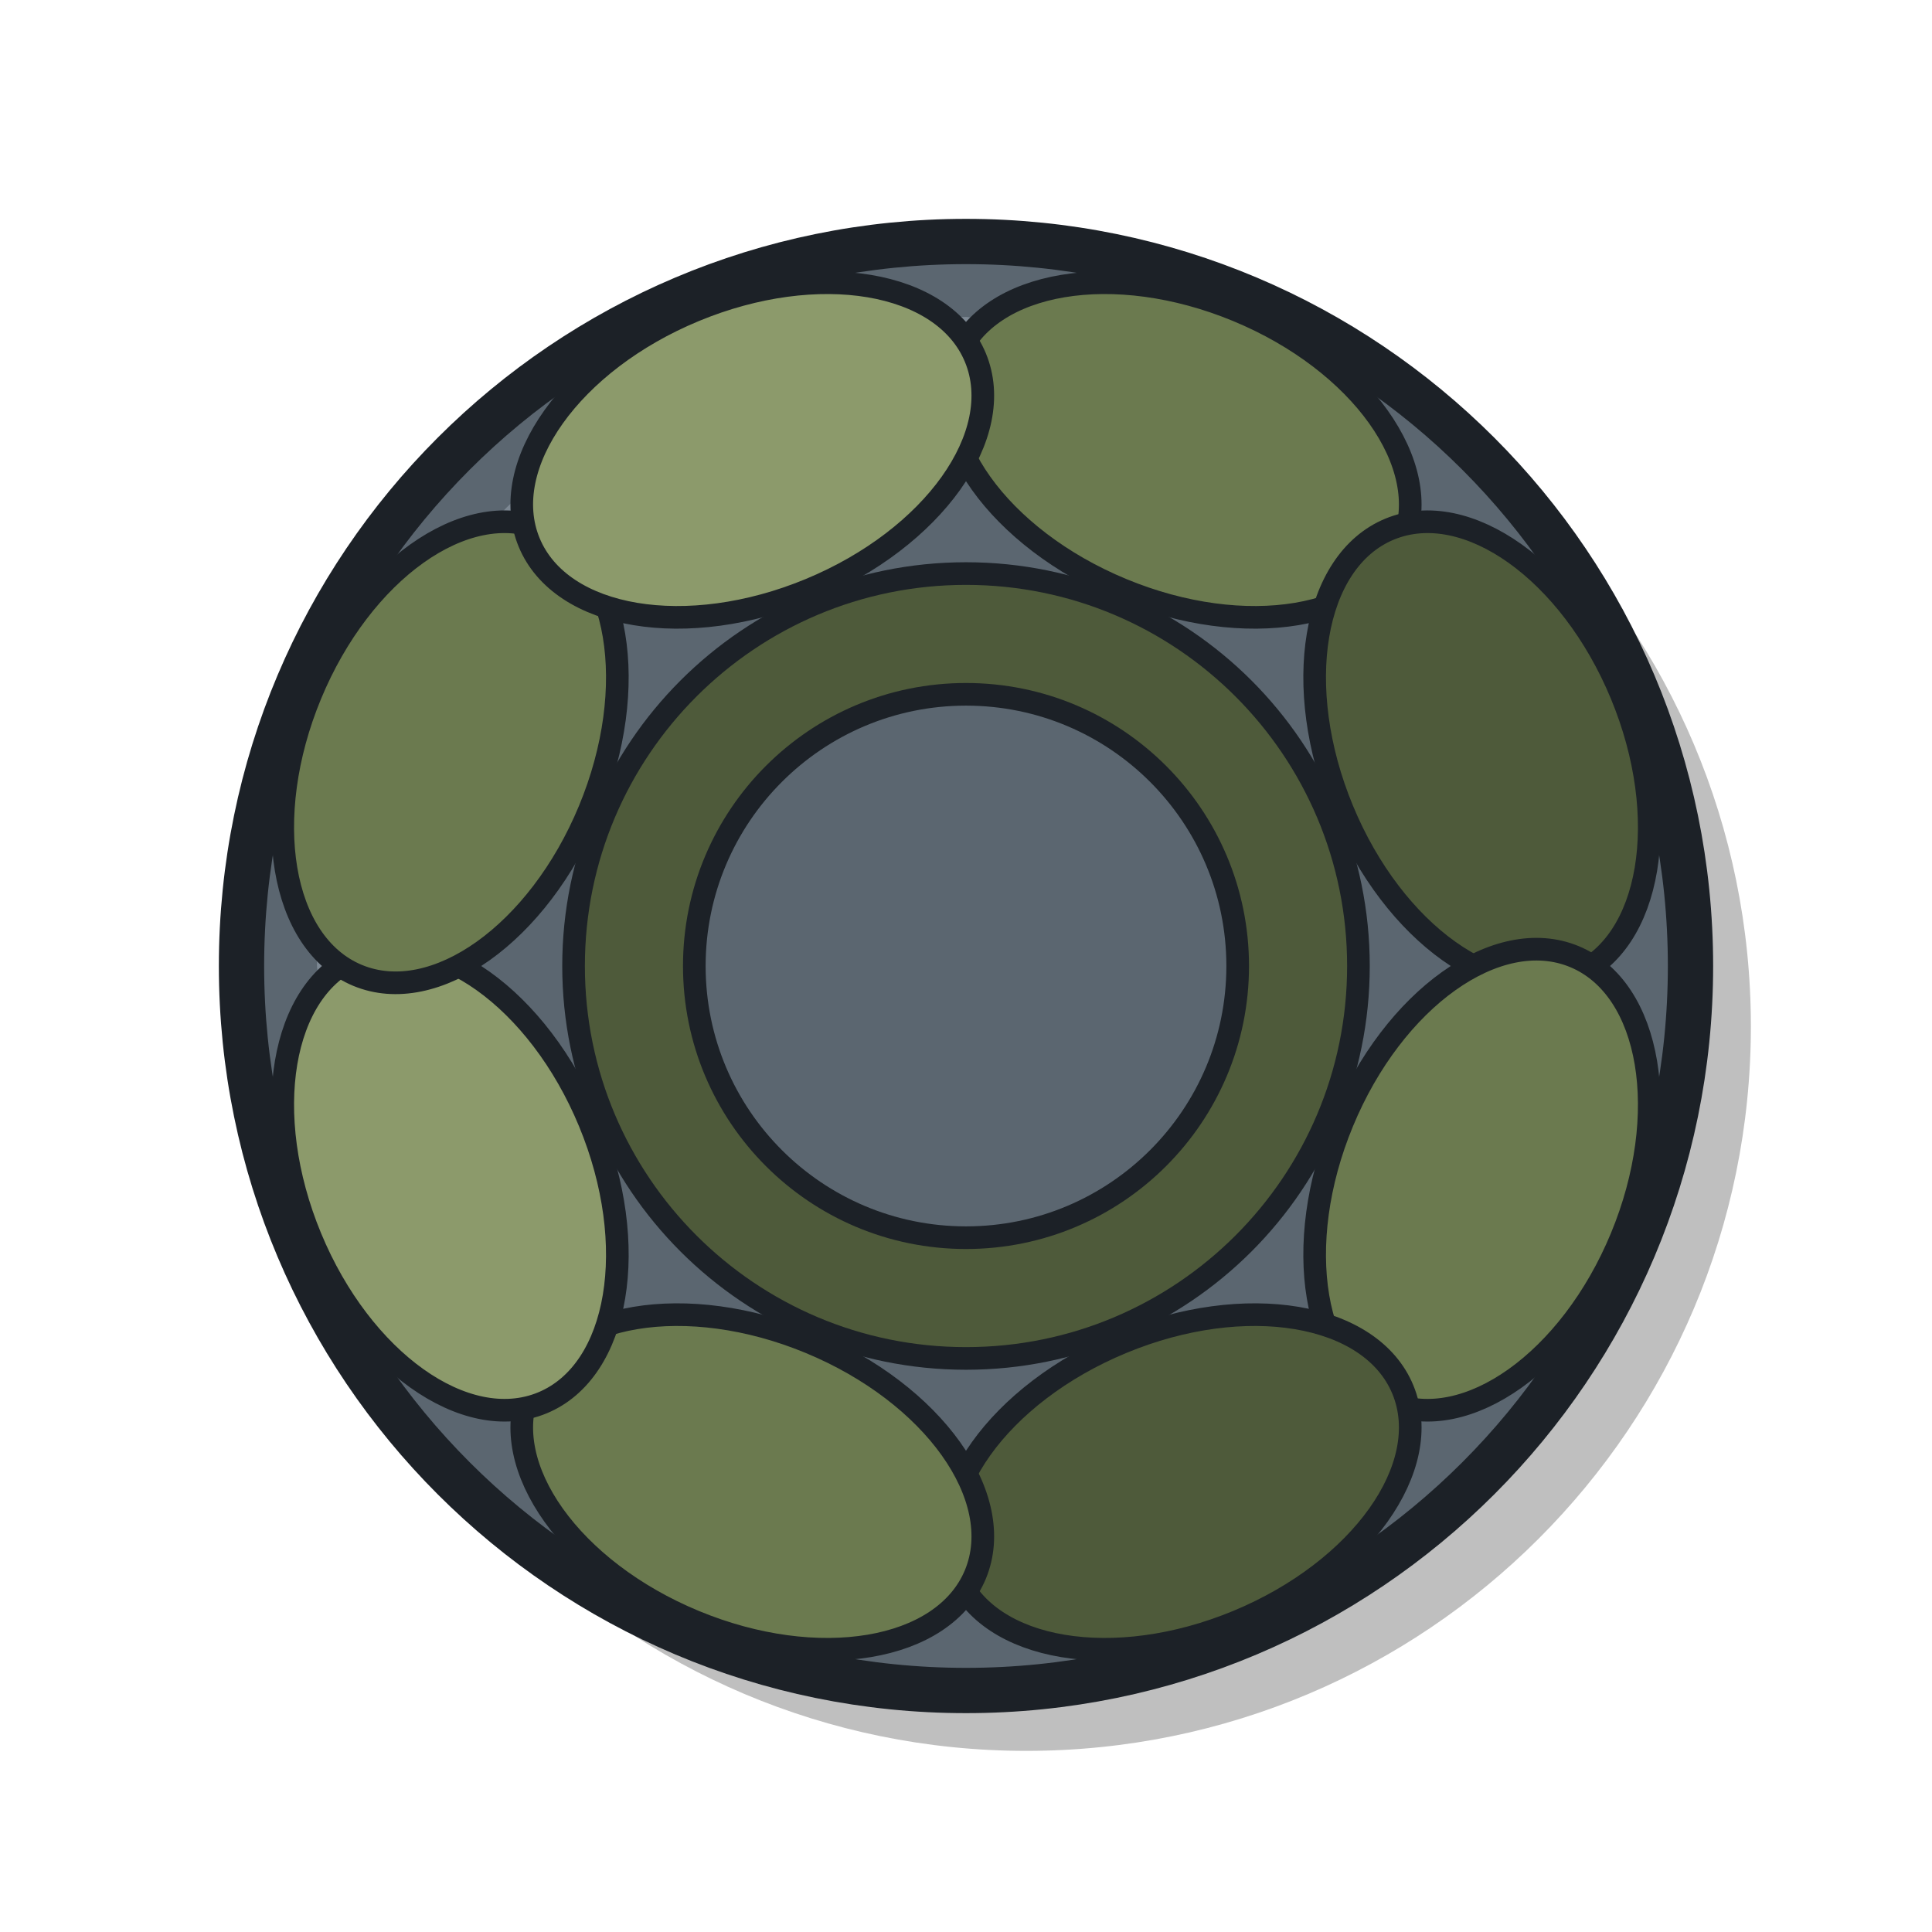
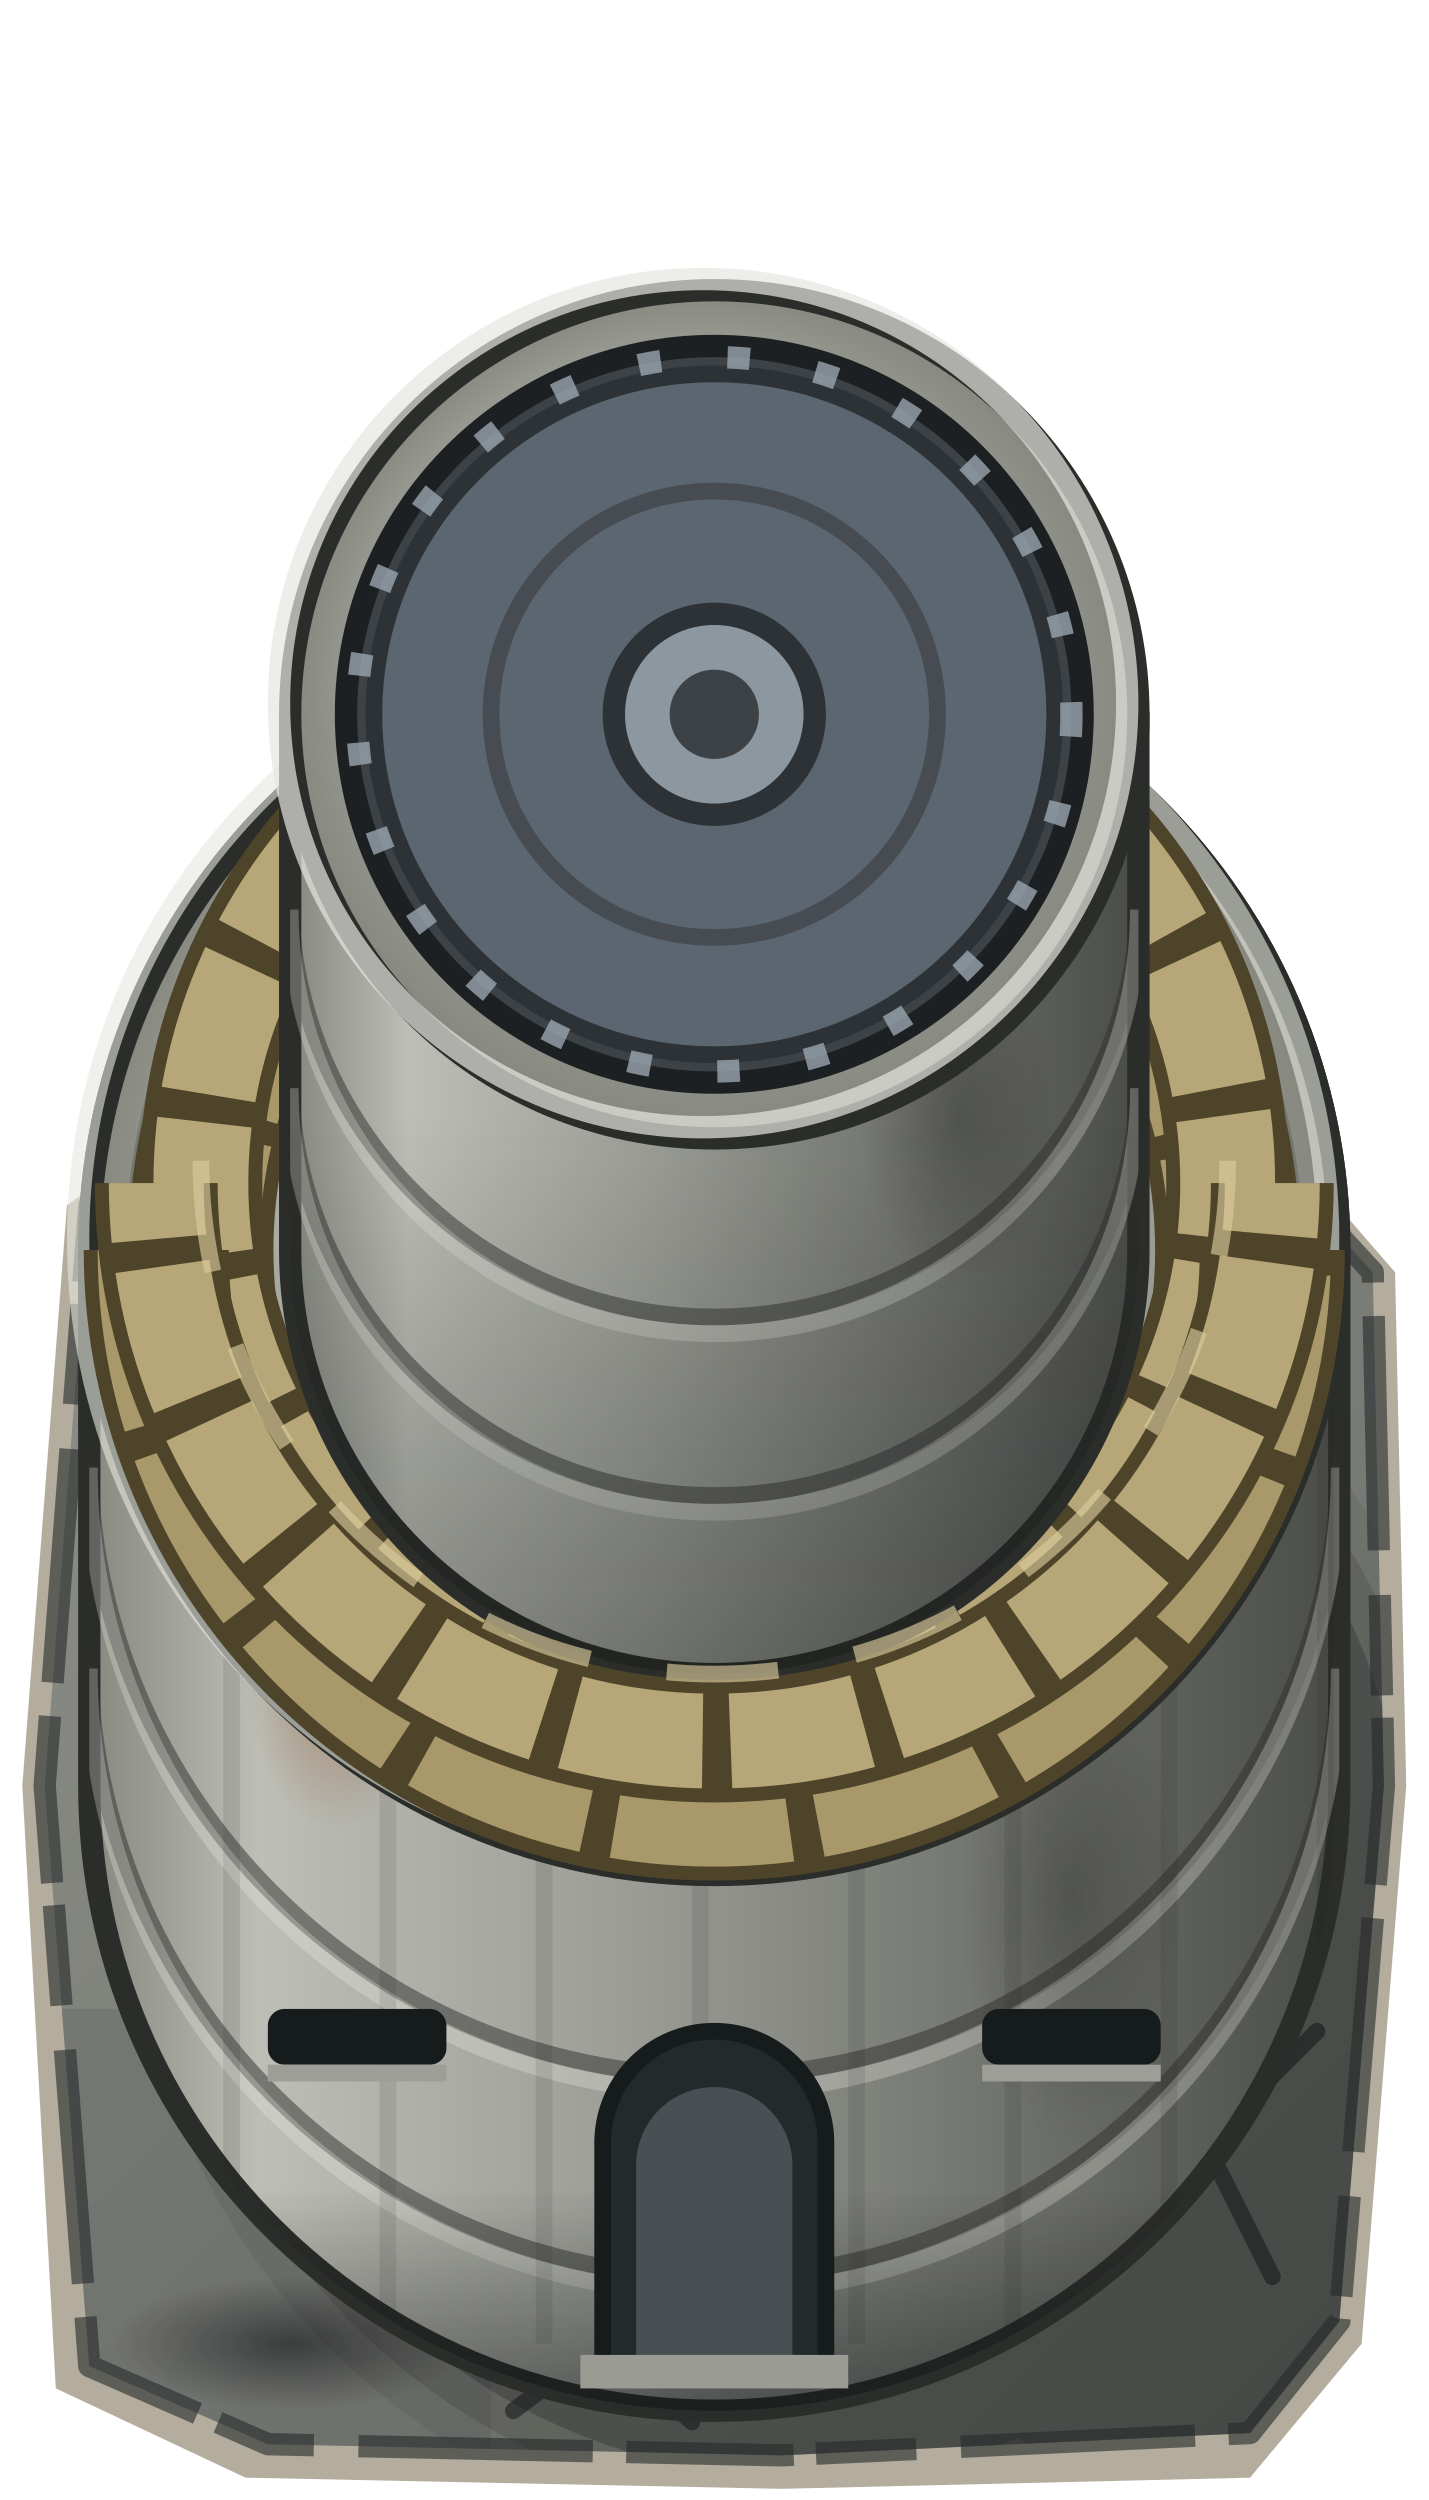
- <svg xmlns="http://www.w3.org/2000/svg" width="128" height="128" viewBox="0 0 128 128">
-   <g transform="translate(4 4)" opacity="0.25" fill="#000000">
-     <circle cx="64" cy="64" r="48" />
+ <svg xmlns="http://www.w3.org/2000/svg" width="128" height="224" viewBox="0 0 128 224">
+   <defs>
+     <clipPath id="pad">
+       <polygon points="8,12 22,5 70,3 112,6 123,18 124,64 120,112 112,122 70,124 24,123 8,116 4,64" />
+     </clipPath>
+     <clipPath id="bunker">
+       <path d="M8 112 L8 160 A56 56 0 0 0 120 160 L120 112 A56 56 0 0 0 8 112 Z" />
+     </clipPath>
+     <clipPath id="cupola">
+       <path d="M26 64 L26 112 A38 38 0 0 0 102 112 L102 64 A38 38 0 0 0 26 64 Z" />
+     </clipPath>
+     <linearGradient id="slab" x1="0" y1="0" x2="1" y2="1">
+       <stop offset="0" stop-color="#8d8f88" />
+       <stop offset="1" stop-color="#6b6d68" />
+     </linearGradient>
+     <linearGradient id="cylH" x1="0" y1="0" x2="1" y2="0">
+       <stop offset="0" stop-color="#85877f" />
+       <stop offset="0.14" stop-color="#bdbeb6" />
+       <stop offset="0.42" stop-color="#9c9e97" />
+       <stop offset="0.78" stop-color="#6a6c67" />
+       <stop offset="1" stop-color="#4a4c48" />
+     </linearGradient>
+     <radialGradient id="roof" cx="0.5" cy="0.5" r="0.5" fx="0.36" fy="0.3">
+       <stop offset="0" stop-color="#cfd0c8" />
+       <stop offset="0.6" stop-color="#a9aaa2" />
+       <stop offset="1" stop-color="#85877f" />
+     </radialGradient>
+     <linearGradient id="ao" x1="0" y1="0" x2="0" y2="1">
+       <stop offset="0" stop-color="#0d1112" stop-opacity="0" />
+       <stop offset="1" stop-color="#0d1112" stop-opacity="0.55" />
+     </linearGradient>
+     <radialGradient id="stain">
+       <stop offset="0" stop-color="#101314" stop-opacity="0.55" />
+       <stop offset="1" stop-color="#101314" stop-opacity="0" />
+     </radialGradient>
+     <radialGradient id="rust">
+       <stop offset="0" stop-color="#8f5731" stop-opacity="0.5" />
+       <stop offset="1" stop-color="#8f5731" stop-opacity="0" />
+     </radialGradient>
+     <g id="shape">
+       <circle cx="64" cy="64" r="54" />
+       <path d="M64 64 L104 104" stroke-width="44" stroke-linecap="round" />
+     </g>
+   </defs>
+   <g transform="translate(0 96)">
+     <polygon points="6,12 20,2 70,0 112,3 125,18 126,64 122,114 112,126 70,127 22,126 5,118 2,64" fill="#76694f" opacity="0.55" />
+     <polygon points="8,12 22,5 70,3 112,6 123,18 124,64 120,112 112,122 70,124 24,123 8,116 4,64" fill="url(#slab)" />
+     <g clip-path="url(#pad)">
+       <rect x="4" y="84" width="40" height="40" fill="#575b5c" opacity="0.3" />
+       <ellipse cx="26" cy="114" rx="16" ry="6" fill="url(#stain)" />
+       <ellipse cx="106" cy="36" rx="12" ry="10" fill="url(#stain)" opacity="0.7" />
+       <g fill="none" stroke="#1d2122" stroke-width="1.5" stroke-linecap="round" stroke-linejoin="round" opacity="0.6">
+         <path d="M8 28 L18 36 L14 46 L22 52" />
+         <path d="M118 86 L108 96 L114 108" />
+         <path d="M46 120 L54 114 L62 121" />
+       </g>
+       <g fill="#0d1112" stroke="#0d1112" stroke-linejoin="round">
+         <g opacity="0.08" stroke-width="12">
+           <use href="#shape" x="8" y="8" />
+         </g>
+         <g opacity="0.14" stroke-width="6">
+           <use href="#shape" x="8" y="8" />
+         </g>
+         <g opacity="0.24" stroke-width="0">
+           <use href="#shape" x="8" y="8" />
+         </g>
+       </g>
+     </g>
+     <polygon points="8,12 22,5 70,3 112,6 123,18 124,64 120,112 112,122 70,124 24,123 8,116 4,64" fill="none" stroke="#25292a" stroke-width="2" stroke-dasharray="15 3 21 4 9 2" stroke-linejoin="round" opacity="0.6" />
  </g>
-   <circle cx="64" cy="64" r="48" fill="#5B6670" stroke="#1C2127" stroke-width="3" />
-   <path d="M22 64 A42 42 0 0 1 64 22" fill="none" stroke="#7D8893" stroke-width="2" stroke-linecap="round" />
-   <g stroke="#1C2127" stroke-width="1.5">
-     <ellipse cx="64" cy="27" rx="16" ry="10" fill="#6B7A4F" transform="rotate(22.5 64 64)" />
-     <ellipse cx="64" cy="27" rx="16" ry="10" fill="#4E5A3A" transform="rotate(67.5 64 64)" />
-     <ellipse cx="64" cy="27" rx="16" ry="10" fill="#6B7A4F" transform="rotate(112.5 64 64)" />
-     <ellipse cx="64" cy="27" rx="16" ry="10" fill="#4E5A3A" transform="rotate(157.5 64 64)" />
-     <ellipse cx="64" cy="27" rx="16" ry="10" fill="#6B7A4F" transform="rotate(202.5 64 64)" />
-     <ellipse cx="64" cy="27" rx="16" ry="10" fill="#8C9A6B" transform="rotate(247.5 64 64)" />
-     <ellipse cx="64" cy="27" rx="16" ry="10" fill="#6B7A4F" transform="rotate(292.5 64 64)" />
-     <ellipse cx="64" cy="27" rx="16" ry="10" fill="#8C9A6B" transform="rotate(337.5 64 64)" />
+   <path d="M8 112 L8 160 A56 56 0 0 0 120 160 L120 112 Z" fill="url(#cylH)" stroke="#2b2d2a" stroke-width="2" stroke-linejoin="round" />
+   <g clip-path="url(#bunker)">
+     <path d="M8 130 A56 56 0 0 0 120 130 M8 148 A56 56 0 0 0 120 148 M8 166 A56 56 0 0 0 120 166" fill="none" stroke="#2f302d" stroke-width="1.5" opacity="0.5" />
+     <path d="M8 131.5 A56 56 0 0 0 120 131.5 M8 149.5 A56 56 0 0 0 120 149.5" fill="none" stroke="#f0f1e8" stroke-width="1.5" opacity="0.28" />
+     <line x1="6" y1="150" x2="122" y2="150" stroke="#161819" stroke-width="120" stroke-dasharray="1.5 12.5" opacity="0.1" />
+     <ellipse cx="96" cy="170" rx="10" ry="22" fill="url(#stain)" opacity="0.5" />
+     <ellipse cx="30" cy="150" rx="8" ry="14" fill="url(#rust)" />
+     <rect x="4" y="196" width="120" height="22" fill="url(#ao)" />
  </g>
-   <circle cx="64" cy="64" r="26" fill="#4E5A3A" stroke="#1C2127" stroke-width="1.5" />
-   <circle cx="64" cy="64" r="18" fill="#5B6670" stroke="#1C2127" stroke-width="1.5" />
+   <g fill="#161b1c">
+     <rect x="24" y="180" width="16" height="5" rx="1.5" />
+     <rect x="88" y="180" width="16" height="5" rx="1.5" />
+   </g>
+   <g fill="#9c9e97">
+     <rect x="24" y="185" width="16" height="1.5" />
+     <rect x="88" y="185" width="16" height="1.5" />
+   </g>
+   <path d="M54 212 V192 A10 10 0 0 1 74 192 V212 Z" fill="#232a2c" stroke="#161b1c" stroke-width="1.5" />
+   <path d="M57 212 V194 A7 7 0 0 1 71 194 V212 Z" fill="#4A4F53" />
+   <rect x="52" y="211" width="24" height="3" fill="#9a9c94" />
+   <path d="M8 112 A56 56 0 0 1 120 112" fill="none" stroke="#2b2d2a" stroke-width="2" />
+   <ellipse cx="64" cy="112" rx="56" ry="56" fill="url(#roof)" stroke="#2b2d2a" stroke-width="2" />
+   <circle cx="64" cy="112" r="56" fill="none" stroke="#e6e7df" stroke-width="2" opacity="0.6" transform="translate(-1 -1)" />
+   <circle cx="64" cy="112" r="52" fill="none" stroke="#5f625d" stroke-width="1.5" opacity="0.5" />
+   <g fill="none">
+     <circle cx="64" cy="112" r="46" stroke="#4d4429" stroke-width="13" />
+     <circle cx="64" cy="112" r="46" stroke="#a99869" stroke-width="10.5" stroke-dasharray="15 2.5" />
+     <circle cx="64" cy="106" r="46" stroke="#4d4429" stroke-width="11" />
+     <circle cx="64" cy="106" r="46" stroke="#b6a678" stroke-width="8.5" stroke-dasharray="12 2.5" stroke-dashoffset="7" />
+   </g>
+   <path d="M26 64 L26 112 A38 38 0 0 0 102 112 L102 64 Z" fill="url(#cylH)" stroke="#2b2d2a" stroke-width="2" stroke-linejoin="round" />
+   <g clip-path="url(#cupola)">
+     <path d="M26 80 A38 38 0 0 0 102 80 M26 96 A38 38 0 0 0 102 96" fill="none" stroke="#2f302d" stroke-width="1.5" opacity="0.5" />
+     <path d="M26 81.5 A38 38 0 0 0 102 81.5 M26 97.5 A38 38 0 0 0 102 97.5" fill="none" stroke="#f0f1e8" stroke-width="1.5" opacity="0.28" />
+     <ellipse cx="86" cy="100" rx="9" ry="16" fill="url(#stain)" opacity="0.5" />
+     <rect x="22" y="100" width="84" height="52" fill="url(#ao)" opacity="0.6" />
+   </g>
+   <g fill="none">
+     <path d="M14 112 A50 50 0 0 0 114 112" stroke="#4d4429" stroke-width="13" />
+     <path d="M14 112 A50 50 0 0 0 114 112" stroke="#a99869" stroke-width="10.5" stroke-dasharray="15 2.5" />
+     <path d="M14 106 A50 50 0 0 0 114 106" stroke="#4d4429" stroke-width="11" />
+     <path d="M14 106 A50 50 0 0 0 114 106" stroke="#b6a678" stroke-width="8.5" stroke-dasharray="12 2.5" stroke-dashoffset="7" />
+     <path d="M18 104 A46 46 0 0 0 110 104" stroke="#d8c99b" stroke-width="1.5" stroke-dasharray="10 7" opacity="0.65" />
+   </g>
+   <circle cx="64" cy="64" r="38" fill="url(#roof)" stroke="#2b2d2a" stroke-width="2" />
+   <circle cx="64" cy="64" r="38" fill="none" stroke="#e6e7df" stroke-width="2" opacity="0.7" transform="translate(-1 -1)" />
+   <circle cx="64" cy="64" r="33" fill="#3d4246" stroke="#1c2022" stroke-width="2" />
+   <circle cx="64" cy="64" r="30.5" fill="#5b6670" stroke="#2c3236" stroke-width="1.5" />
+   <circle cx="64" cy="64" r="32" fill="none" stroke="#9aa5ae" stroke-width="2" stroke-dasharray="2 6" opacity="0.8" />
+   <circle cx="64" cy="64" r="20" fill="none" stroke="#3d4246" stroke-width="1.5" opacity="0.7" />
+   <circle cx="64" cy="64" r="9" fill="#8d979f" stroke="#2c3236" stroke-width="2" />
+   <circle cx="64" cy="64" r="4" fill="#3d4246" />
</svg>
